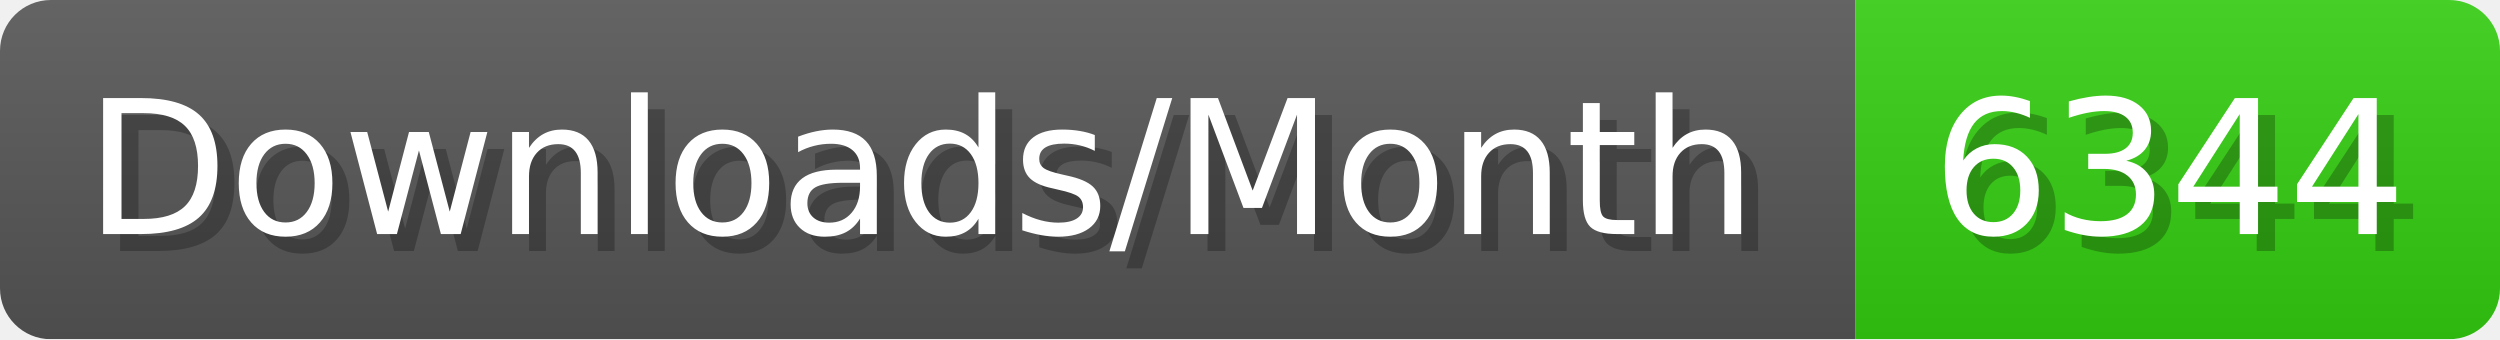
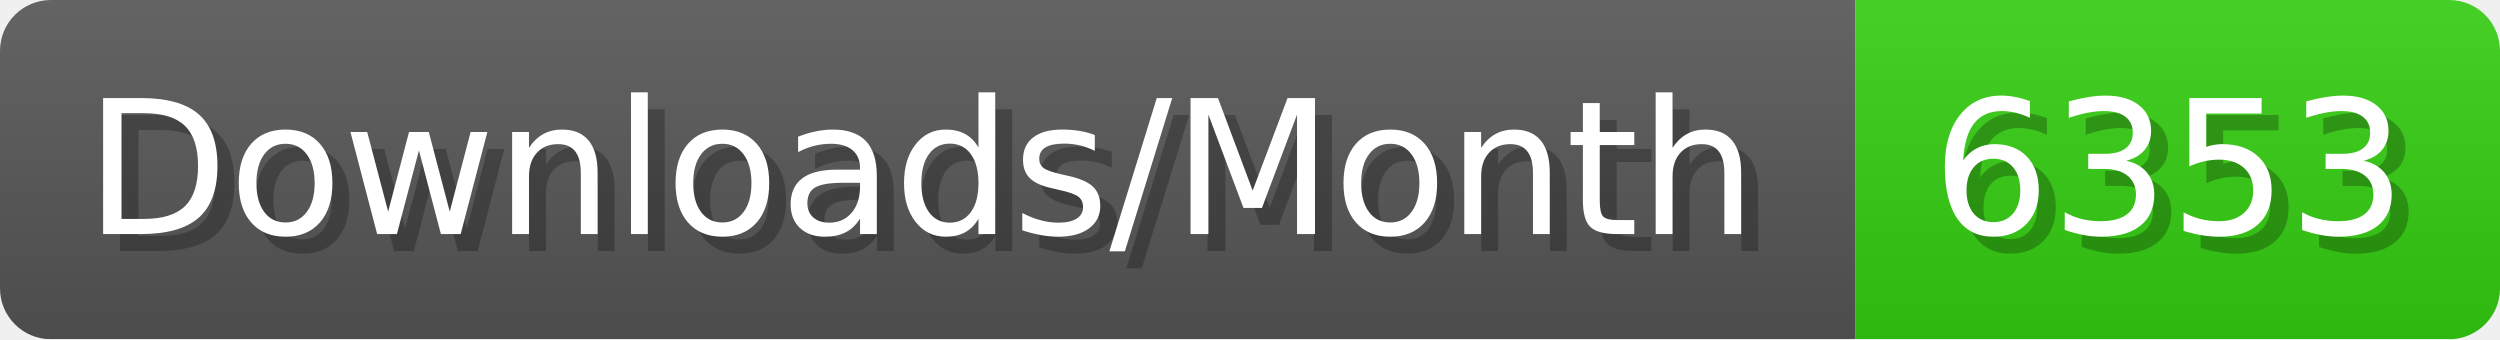
- <svg xmlns="http://www.w3.org/2000/svg" width="147.4" height="20" viewBox="0 0 1474 200" role="img" aria-label="Downloads/Month: 6344">
+ <svg xmlns="http://www.w3.org/2000/svg" width="147.4" height="20" viewBox="0 0 1474 200" role="img" aria-label="Downloads/Month: 6353">
  <linearGradient id="YlXUI" x2="0" y2="100%">
    <stop offset="0" stop-opacity=".1" stop-color="#EEE" />
    <stop offset="1" stop-opacity=".1" />
  </linearGradient>
  <mask id="JHhop">
    <rect width="1474" height="200" rx="30" fill="#FFF" />
  </mask>
  <g mask="url(#JHhop)">
    <rect width="1094" height="200" fill="#555" />
    <rect width="380" height="200" fill="#3C1" x="1094" />
    <rect width="1474" height="200" fill="url(#YlXUI)" />
  </g>
  <g aria-hidden="true" fill="#fff" text-anchor="start" font-family="Verdana,DejaVu Sans,sans-serif" font-size="110">
    <text x="60" y="148" textLength="994" fill="#000" opacity="0.25">Downloads/Month</text>
    <text x="50" y="138" textLength="994">Downloads/Month</text>
-     <text x="1149" y="148" textLength="280" fill="#000" opacity="0.25">6344</text>
-     <text x="1139" y="138" textLength="280">6344</text>
+     <text x="1149" y="148" textLength="280" fill="#000" opacity="0.25">6353</text>
+     <text x="1139" y="138" textLength="280">6353</text>
  </g>
</svg>
